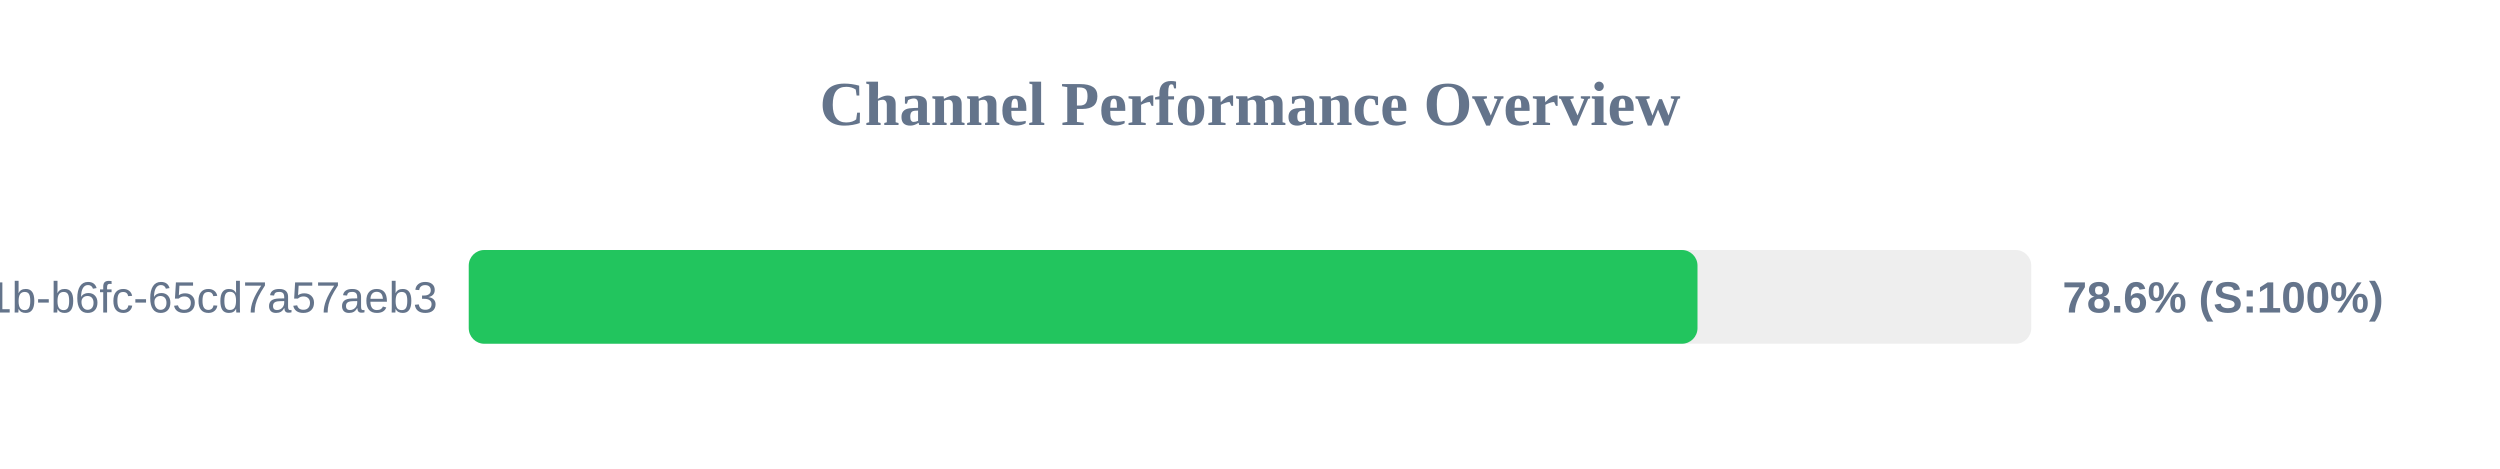
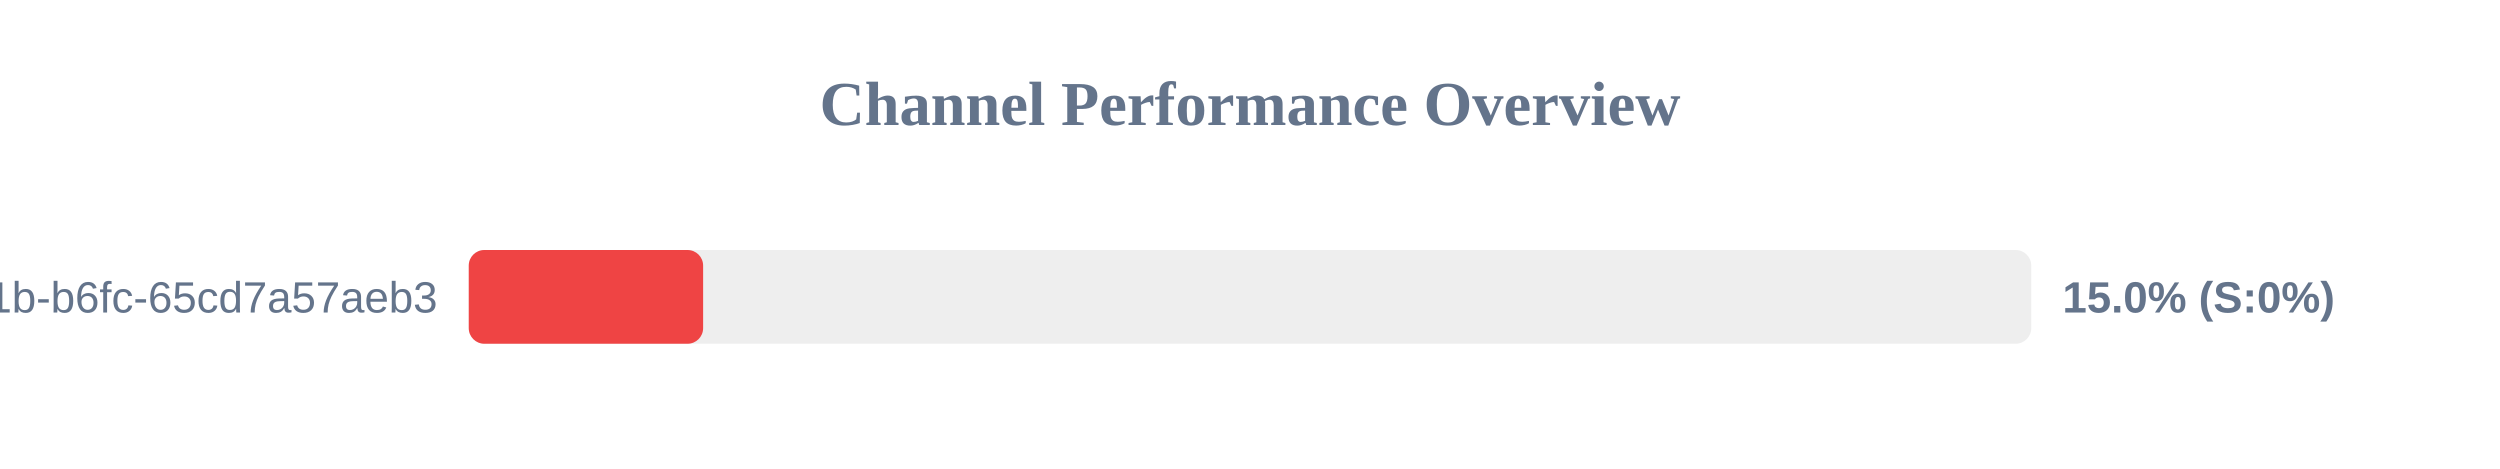
<svg xmlns="http://www.w3.org/2000/svg" width="800" height="150" version="1.1">
  <style>
        .row { font: 14px Arial; fill: #64748b; }
        .score { font: bold 14px Arial; fill: #64748b; }
    </style>
  <text x="400" y="40" text-anchor="middle" font-size="20px" font-weight="bold" fill="#64748b">Channel Performance Overview</text>
  <rect x="150" y="80" width="500" height="30" fill="#eee" rx="5" />
-   <rect x="150" y="80" width="393.2" height="30" fill="#22c55e" rx="5" />
+   <rect x="150" y="80" width="75.0" height="30" fill="#ef4444" rx="5" />
  <text x="140" y="100" text-anchor="end" class="row">?uuid=9c859345-959f-491b-b6fc-65cd7a57aeb3</text>
-   <text x="660" y="100" text-anchor="start" class="score">78.6% (S:100%)</text>
+   <text x="660" y="100" text-anchor="start" class="score">15.0% (S:0%)</text>
</svg>
